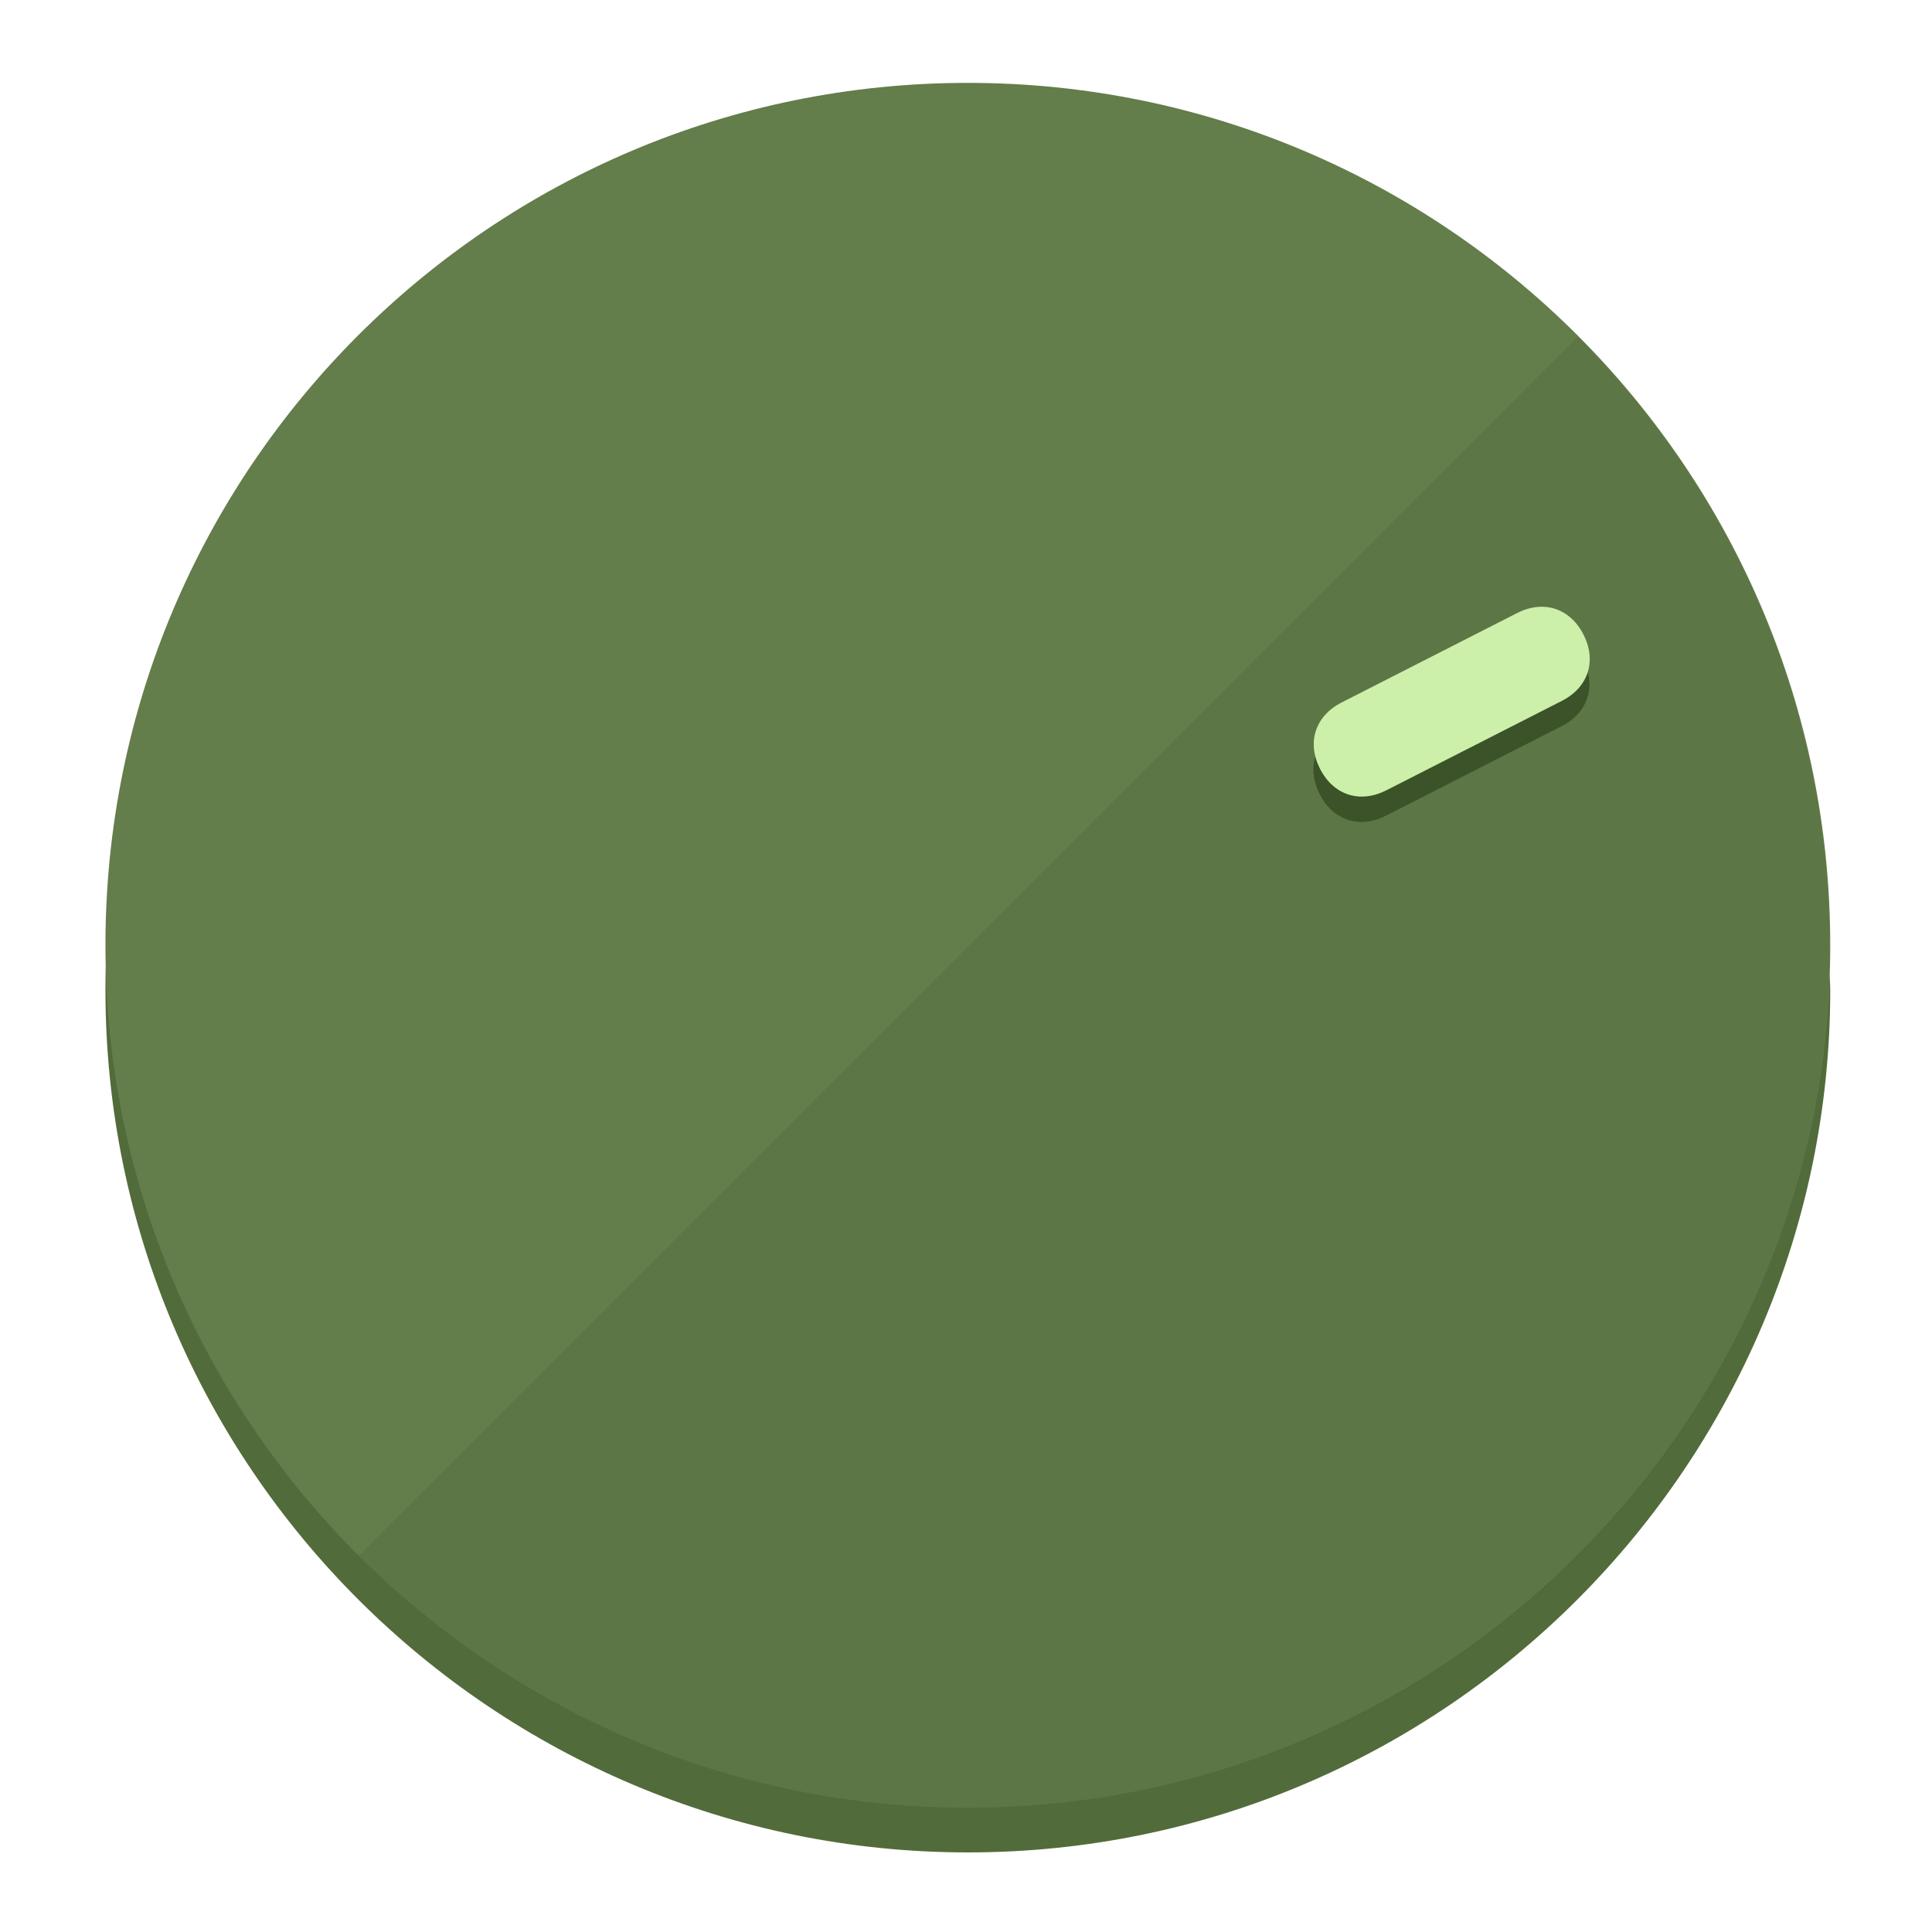
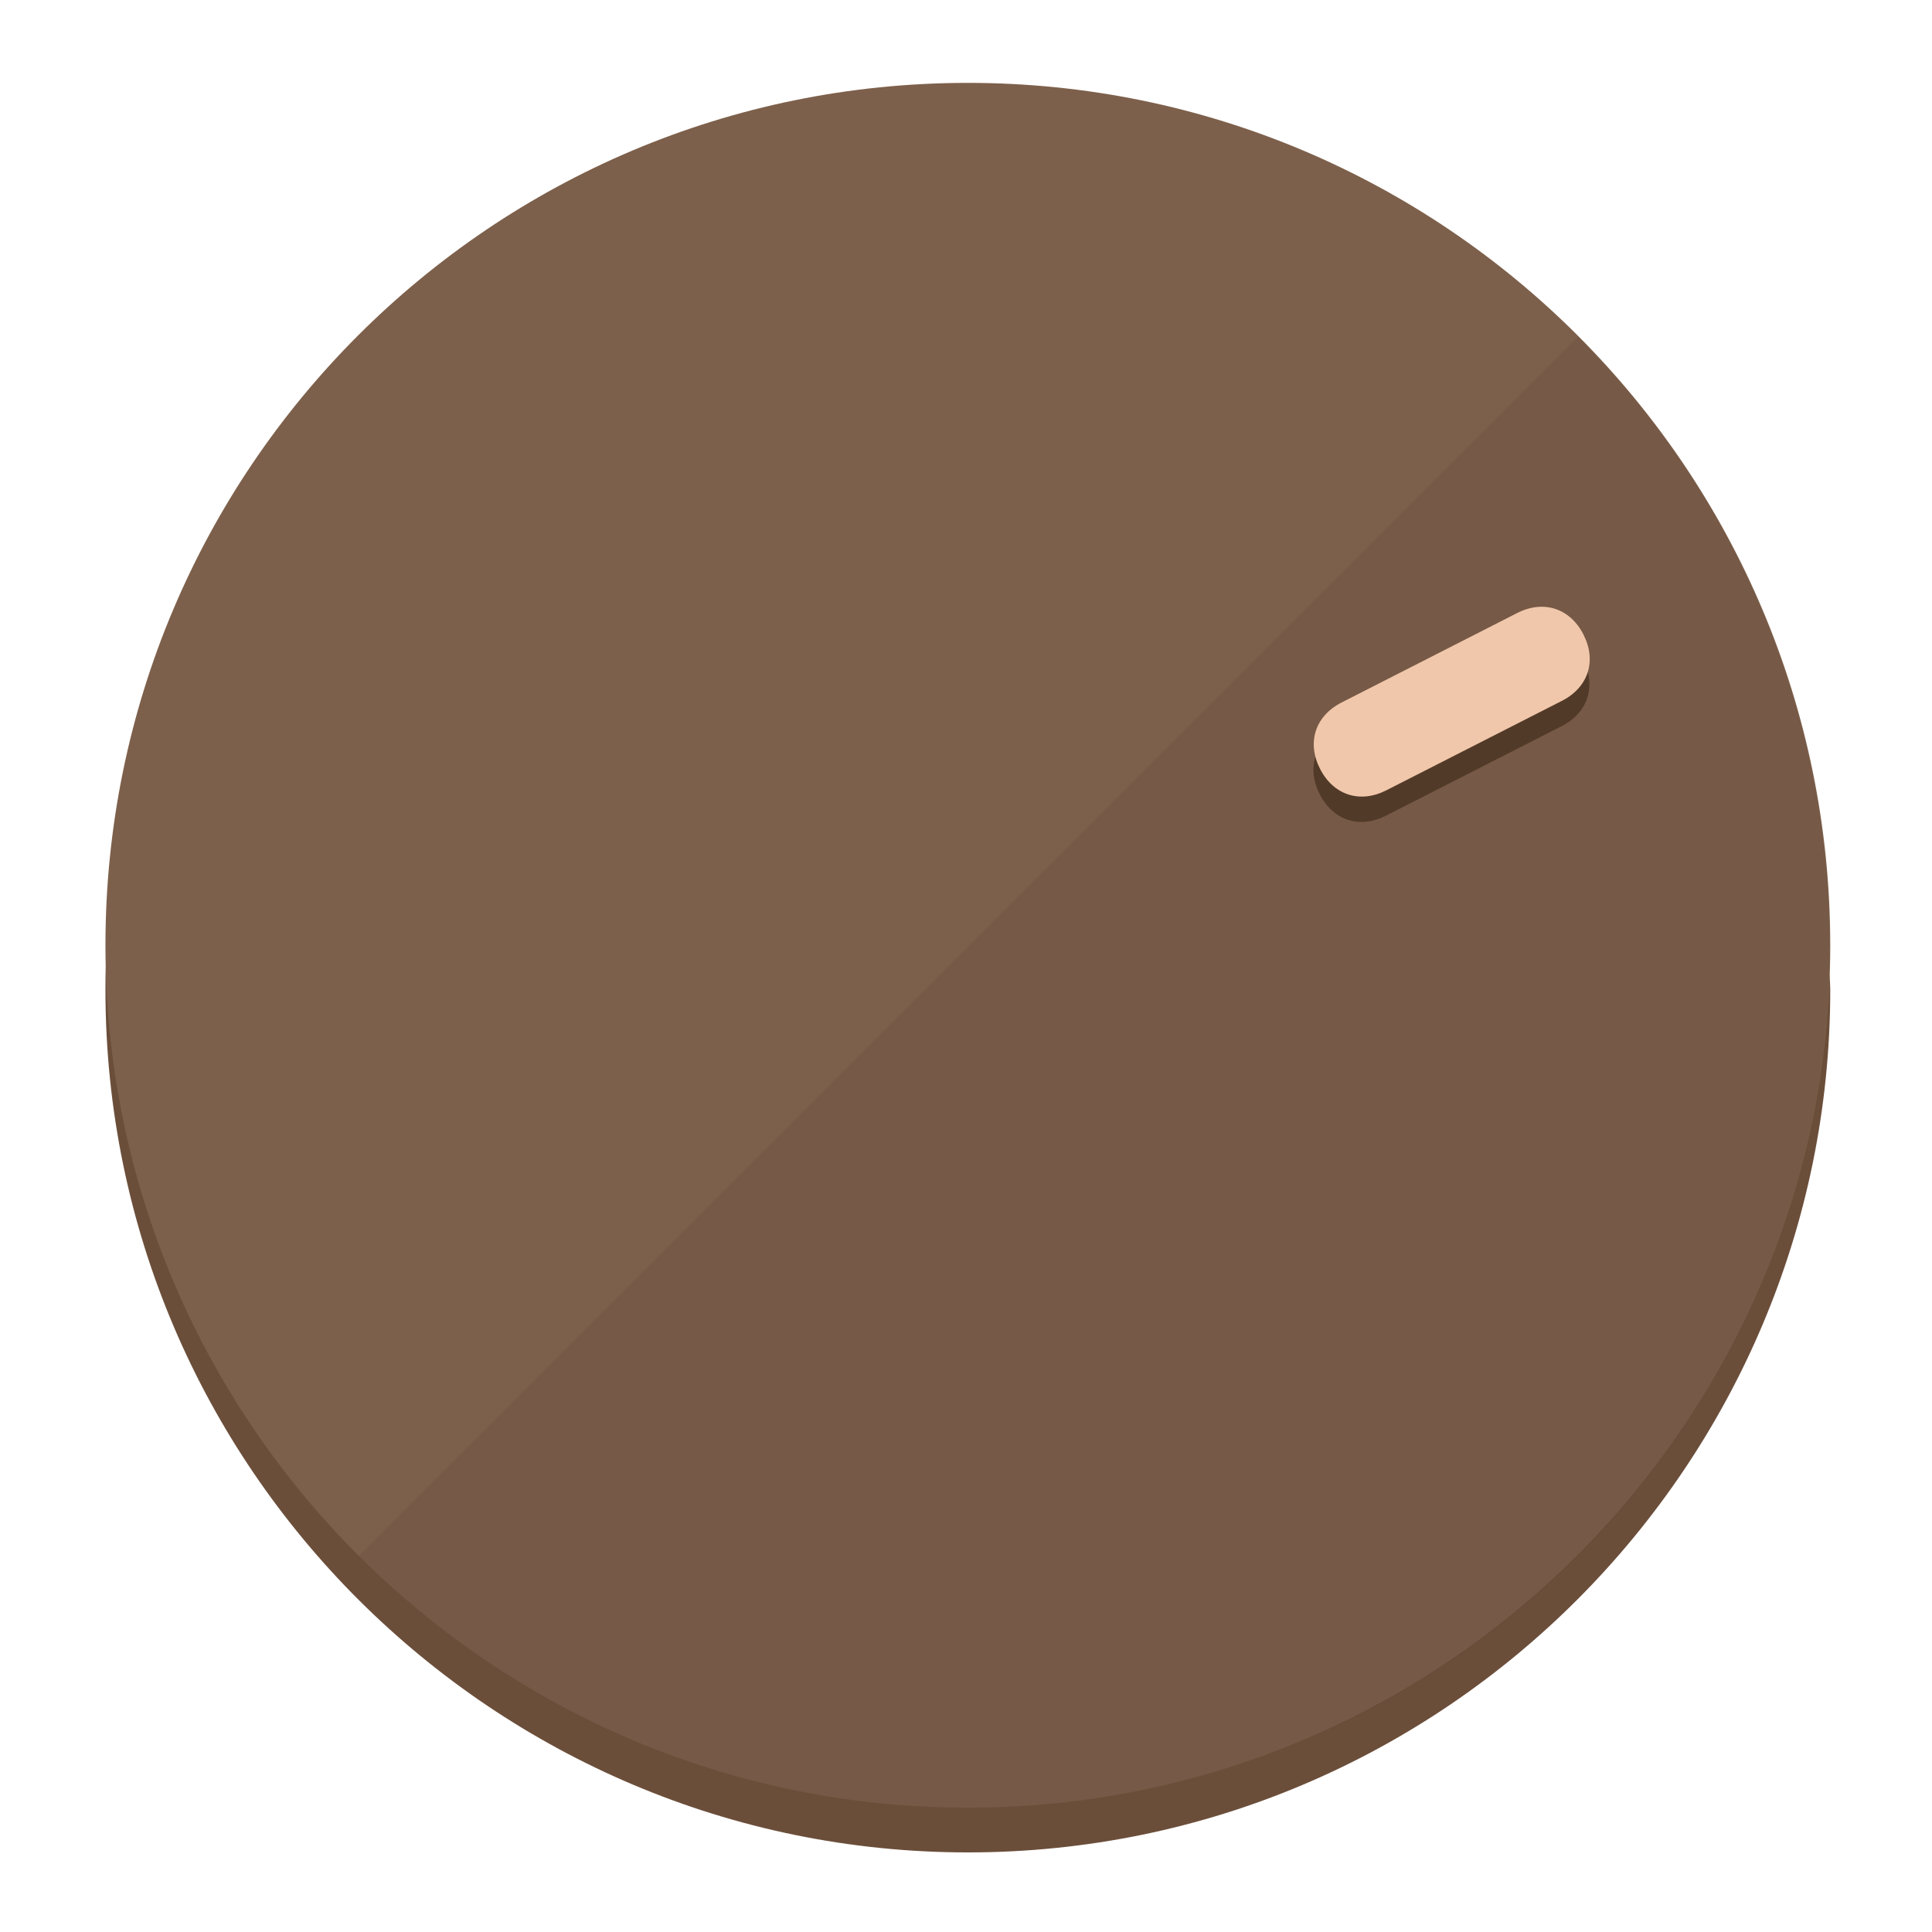
<svg xmlns="http://www.w3.org/2000/svg" height="120px" width="120px" version="1.1" id="Layer_1" viewBox="0 0 496.8 496.8" xml:space="preserve">
  <defs id="defs23" />
  <g id="g3158">
-     <path style="display:inline;fill:#526B3A;fill-opacity:1;stroke-width:1.584" d="m 248.875,445.92 c 116.582,0 212.89,-91.238 220.493,-205.286 0,5.069 1.267,8.87 1.267,13.939 0,121.651 -98.842,221.76 -221.76,221.76 -121.651,0 -221.76,-98.842 -221.76,-221.76 0,-5.069 0,-8.87 1.267,-13.939 7.603,114.048 103.91,205.286 220.493,205.286 z" id="path8" />
-     <circle style="display:inline;fill:#637D4B;fill-opacity:1;stroke-width:1.584" cx="248.875" cy="243.071" r="221.76" id="circle12" />
-     <path style="display:inline;fill:#3C5229;fill-opacity:0.154;stroke-width:1.587" d="m 405.744,86.606 c 86.308,86.308 86.308,227.193 0,313.5 -86.308,86.308 -227.193,86.308 -313.5,0" id="path14" />
+     <path style="display:inline;fill:#6B4E3A;fill-opacity:1;stroke-width:1.584" d="m 248.875,445.92 c 116.582,0 212.89,-91.238 220.493,-205.286 0,5.069 1.267,8.87 1.267,13.939 0,121.651 -98.842,221.76 -221.76,221.76 -121.651,0 -221.76,-98.842 -221.76,-221.76 0,-5.069 0,-8.87 1.267,-13.939 7.603,114.048 103.91,205.286 220.493,205.286 z" id="path8" />
+     <circle style="display:inline;fill:#7D604B;fill-opacity:1;stroke-width:1.584" cx="248.875" cy="243.071" r="221.76" id="circle12" />
+     <path style="display:inline;fill:#523A29;fill-opacity:0.154;stroke-width:1.587" d="m 405.744,86.606 c 86.308,86.308 86.308,227.193 0,313.5 -86.308,86.308 -227.193,86.308 -313.5,0" id="path14" />
  </g>
  <g id="g3198">
    <circle style="display:none;fill:#000000;fill-opacity:0;stroke-width:1.584" cx="329.835" cy="-110.802" r="221.76" id="circle12-3" transform="rotate(63)" />
-     <path style="display:inline;fill:#3C5229;fill-opacity:1;stroke-width:1.584" d="m 356.39,209.744 c -6.774,3.452 -13.592,1.237 -17.044,-5.538 v 0 c -3.452,-6.774 -1.237,-13.592 5.538,-17.044 l 45.163,-23.012 c 6.775,-3.452 13.592,-1.237 17.044,5.538 v 0 c 3.452,6.774 1.237,13.592 -5.538,17.044 z" id="path3789" />
-     <path style="display:inline;fill:#CCF0AA;stroke-width:1.584" d="m 356.478,203.228 c -6.774,3.452 -13.592,1.237 -17.044,-5.538 v 0 c -3.452,-6.774 -1.237,-13.592 5.538,-17.044 l 45.163,-23.012 c 6.774,-3.452 13.592,-1.237 17.044,5.538 v 0 c 3.452,6.775 1.237,13.592 -5.538,17.044 z" id="path915" />
+     <path style="display:inline;fill:#523A29;fill-opacity:1;stroke-width:1.584" d="m 356.39,209.744 c -6.774,3.452 -13.592,1.237 -17.044,-5.538 v 0 c -3.452,-6.774 -1.237,-13.592 5.538,-17.044 l 45.163,-23.012 c 6.775,-3.452 13.592,-1.237 17.044,5.538 v 0 c 3.452,6.774 1.237,13.592 -5.538,17.044 z" id="path3789" />
+     <path style="display:inline;fill:#F0C7AA;stroke-width:1.584" d="m 356.478,203.228 c -6.774,3.452 -13.592,1.237 -17.044,-5.538 v 0 c -3.452,-6.774 -1.237,-13.592 5.538,-17.044 l 45.163,-23.012 c 6.774,-3.452 13.592,-1.237 17.044,5.538 v 0 c 3.452,6.775 1.237,13.592 -5.538,17.044 z" id="path915" />
  </g>
</svg>
